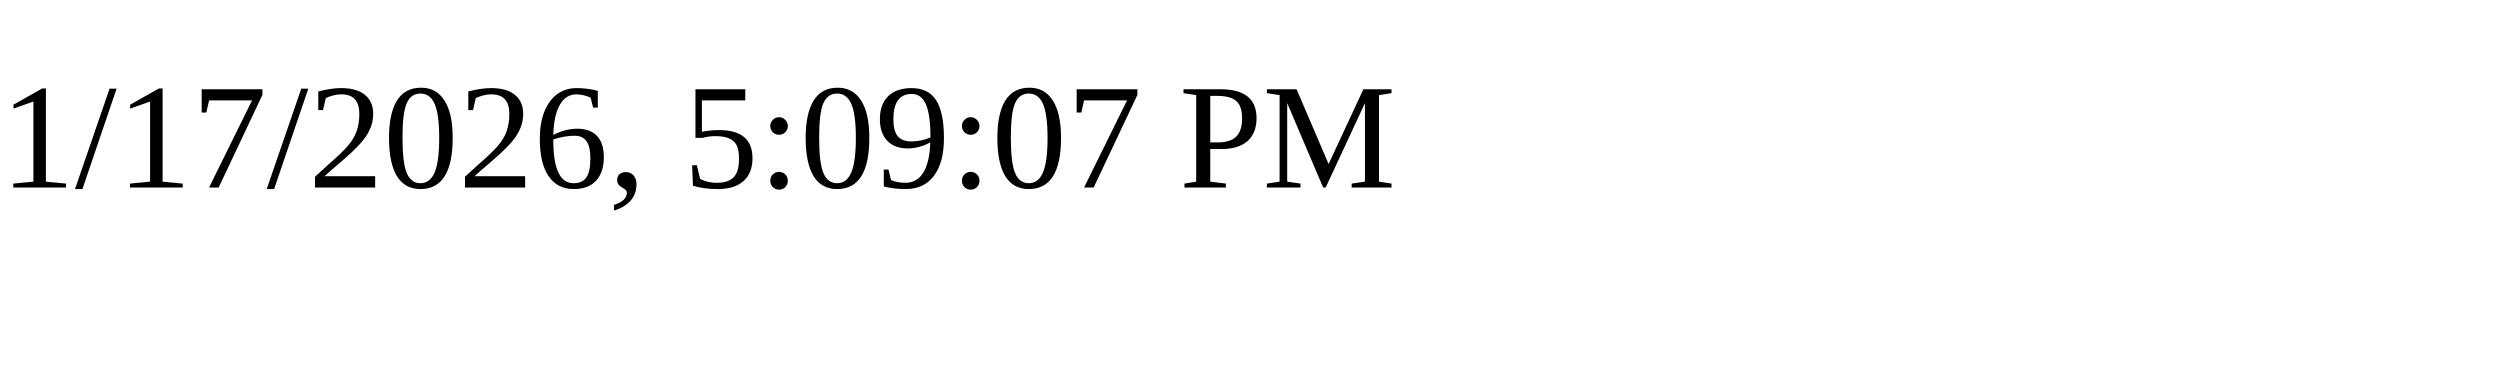
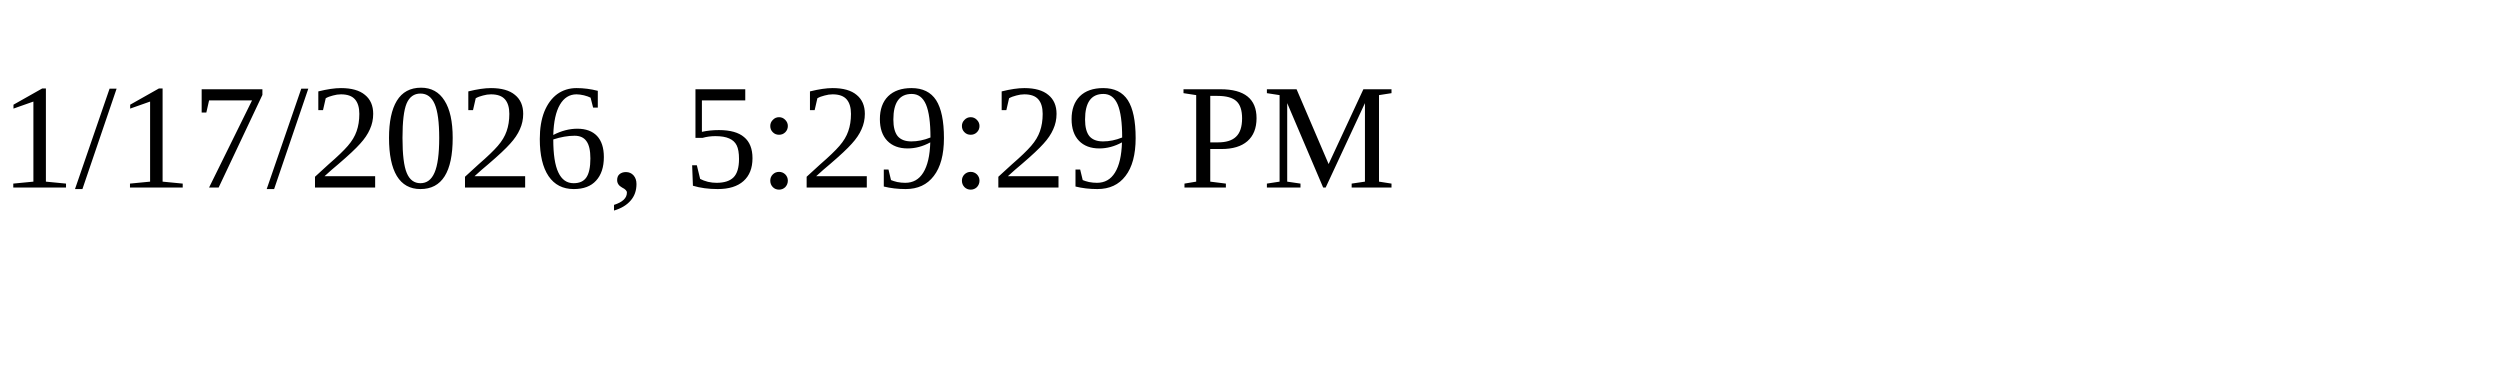
<svg xmlns="http://www.w3.org/2000/svg" height="30" width="200">
-   <text x="0" y="15">1/17/2026, 5:09:07 PM</text>
+   <text x="0" y="15">1/17/2026, 5:29:29 PM</text>
</svg>
